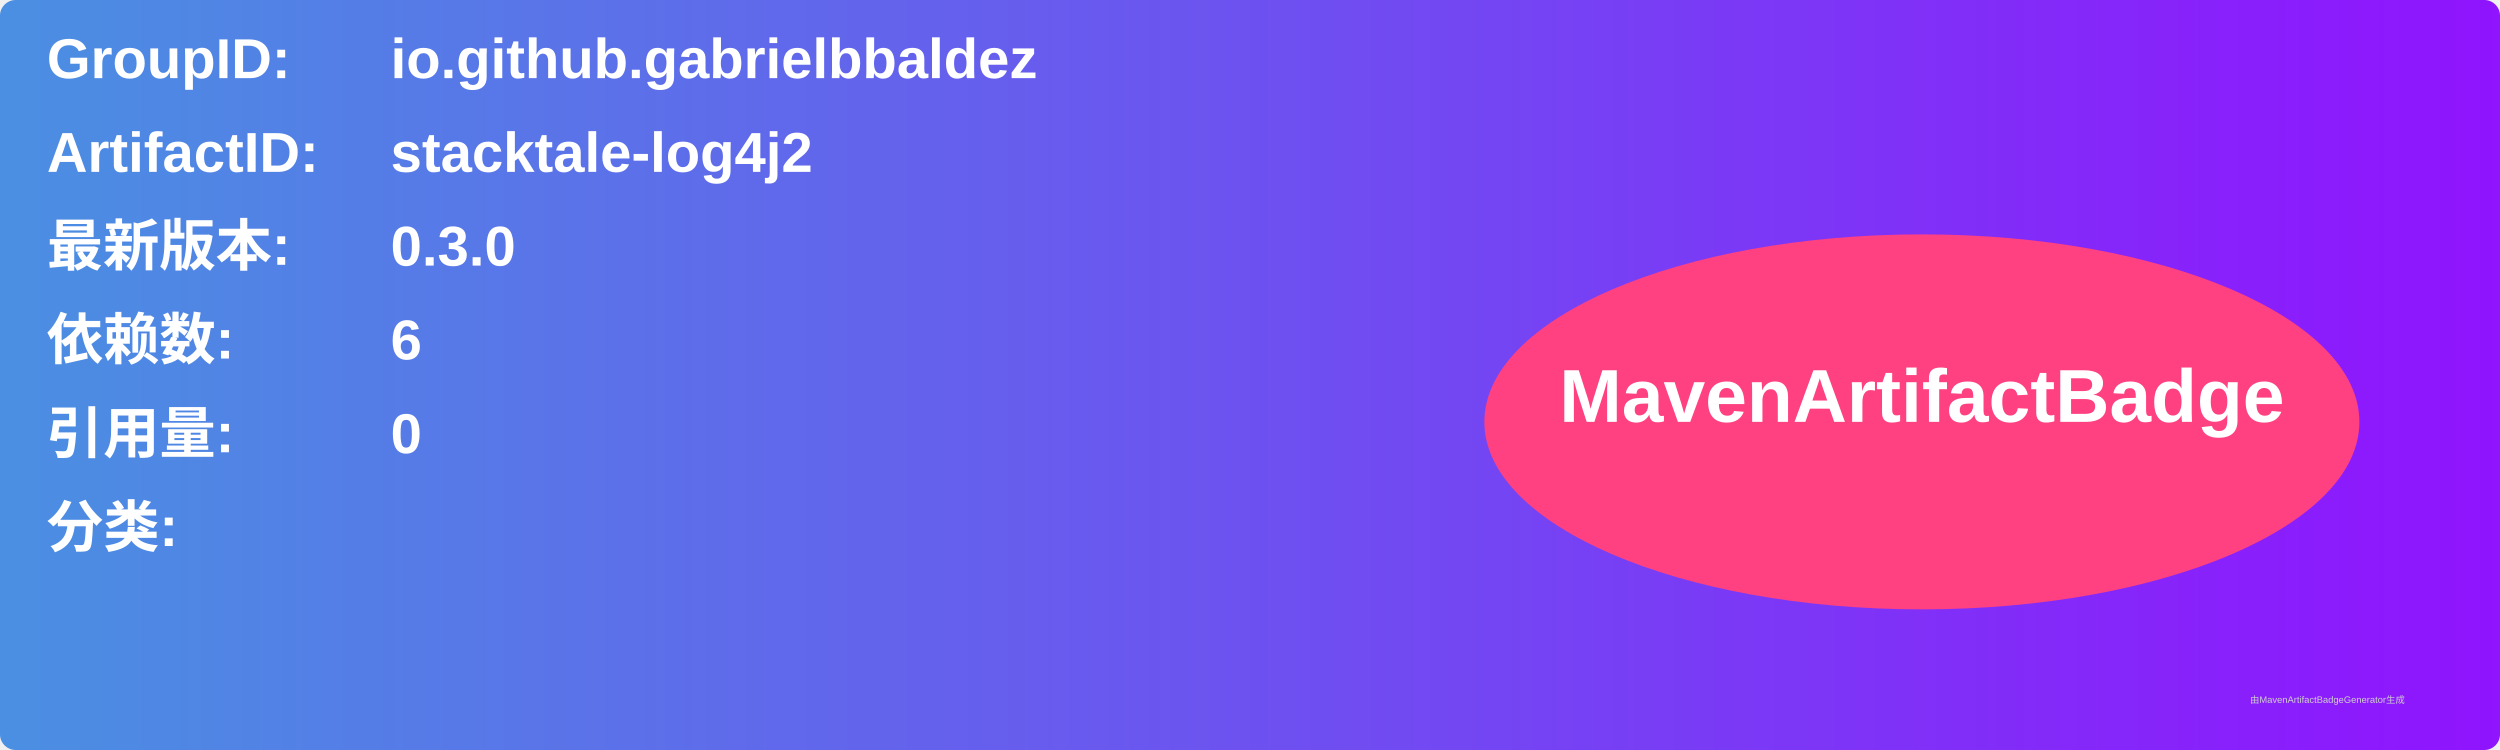
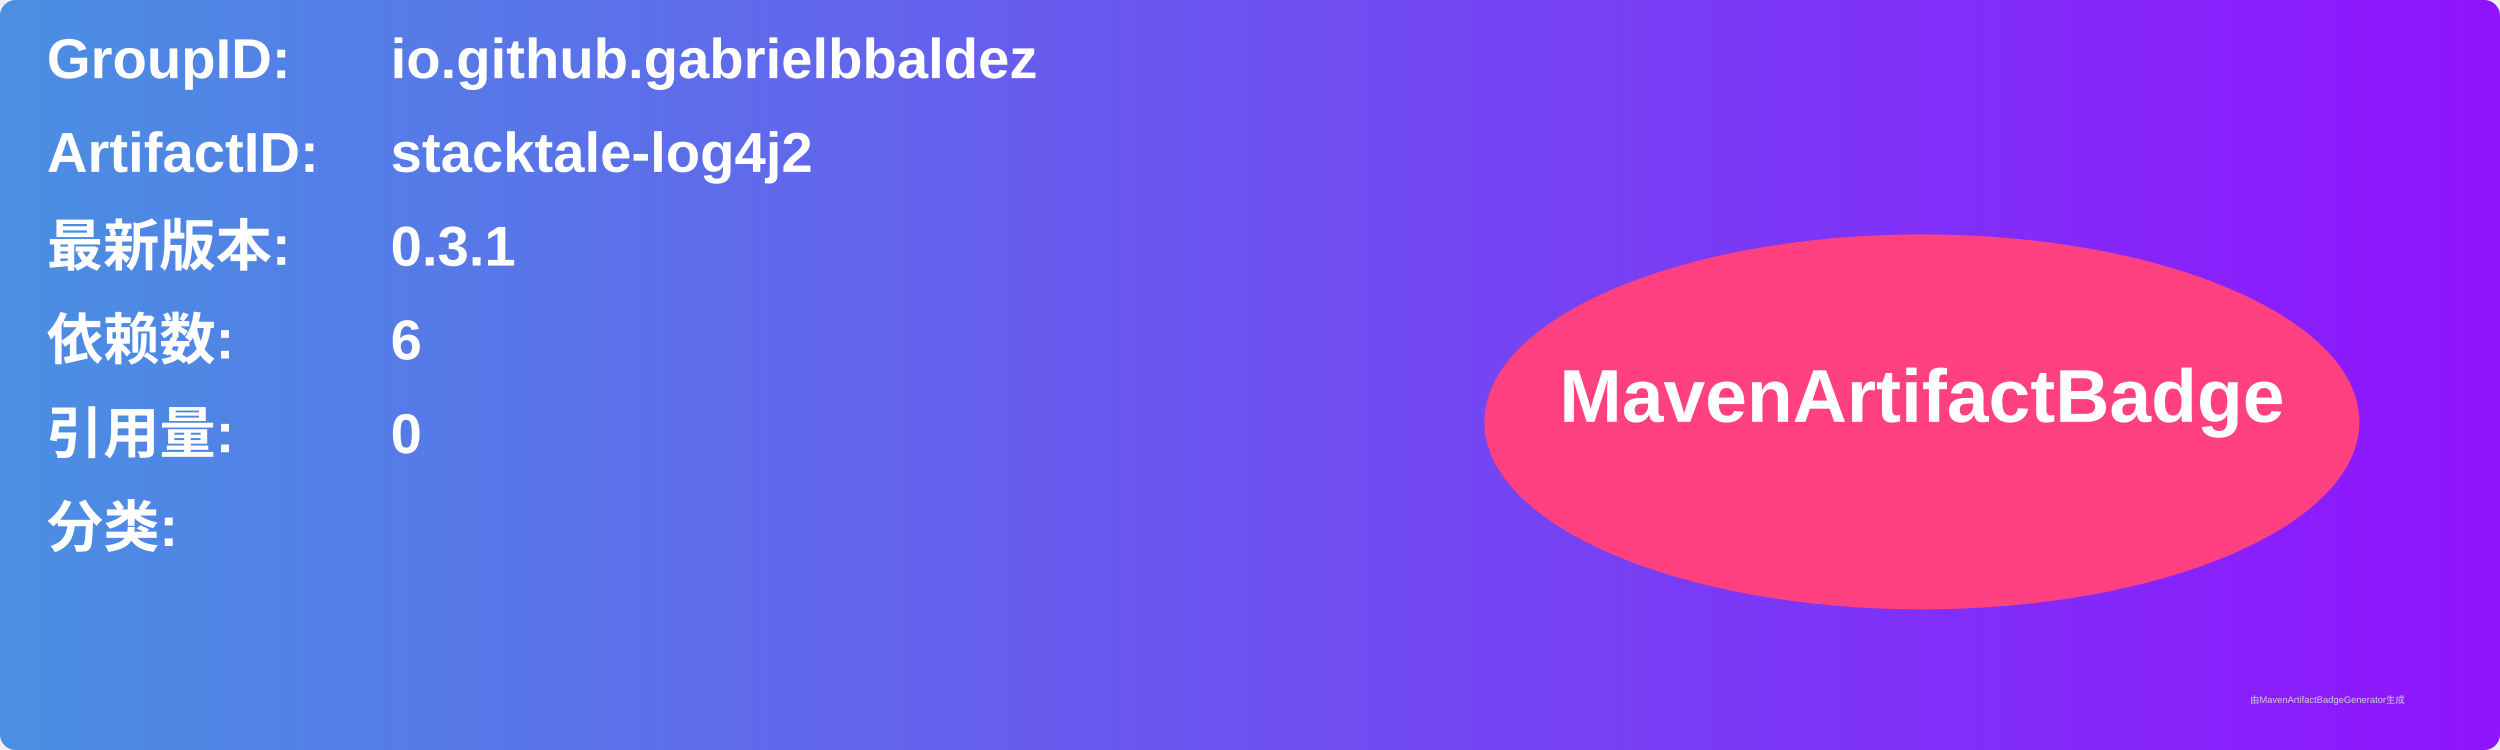
<svg xmlns="http://www.w3.org/2000/svg" width="800" height="240" viewBox="0 0 800 240">
  <linearGradient id="grad" x1="0%" y1="0%" x2="100%" y2="0%">
    <stop offset="0%" stop-color="#4a90e2" />
    <stop offset="100%" stop-color="#9013fe" />
  </linearGradient>
  <rect width="100%" height="100%" rx="5" ry="5" fill="url(#grad)" />
  <g transform="translate(15, 15)">
    <text x="0" y="10" font-family="Arial" font-size="18" fill="white" font-weight="bold" width="260">GroupID:</text>
    <text x="110" y="10" font-family="Arial" font-size="18" fill="white" font-weight="bold" width="460">io.github.gabrielbbaldez</text>
    <text x="0" y="40" font-family="Arial" font-size="18" fill="white" font-weight="bold" width="260">ArtifactID:</text>
    <text x="110" y="40" font-family="Arial" font-size="18" fill="white" font-weight="bold" width="460">stacktale-log4j2</text>
    <text x="0" y="70" font-family="Arial" font-size="18" fill="white" font-weight="bold">最新版本:</text>
    <text x="110" y="70" font-family="Arial" font-size="18" fill="white" font-weight="bold">
-       <tspan font-weight="bold">0.3.0</tspan>
+       <tspan font-weight="bold">0.3.1</tspan>
    </text>
    <text x="0" y="100" font-family="Arial" font-size="18" fill="white" font-weight="bold">依赖数: </text>
    <text x="110" y="100" font-family="Arial" font-size="18" fill="white">
      <tspan font-weight="bold">6</tspan>
    </text>
    <text x="0" y="130" font-family="Arial" font-size="18" fill="white" font-weight="bold">引用量: </text>
    <text x="110" y="130" font-family="Arial" font-size="18" fill="white">
      <tspan font-weight="bold">0</tspan>
    </text>
    <text x="0" y="160" font-family="Arial" font-size="18" fill="white" font-weight="bold">分类:</text>
    <text x="10" y="190" font-family="Arial" font-size="10" fill="white">
      <tspan font-weight="bold" />
    </text>
    <ellipse cx="600" cy="120" rx="140" ry="60" fill="#ff4081" />
    <text x="600" y="120" text-anchor="middle" font-family="Arial" font-size="24" fill="white" font-weight="bold">MavenArtifactBadge</text>
  </g>
  <text x="720" y="225" font-family="Arial" font-size="3" fill="#d0d0d0">由MavenArtifactBadgeGenerator生成</text>
</svg>
